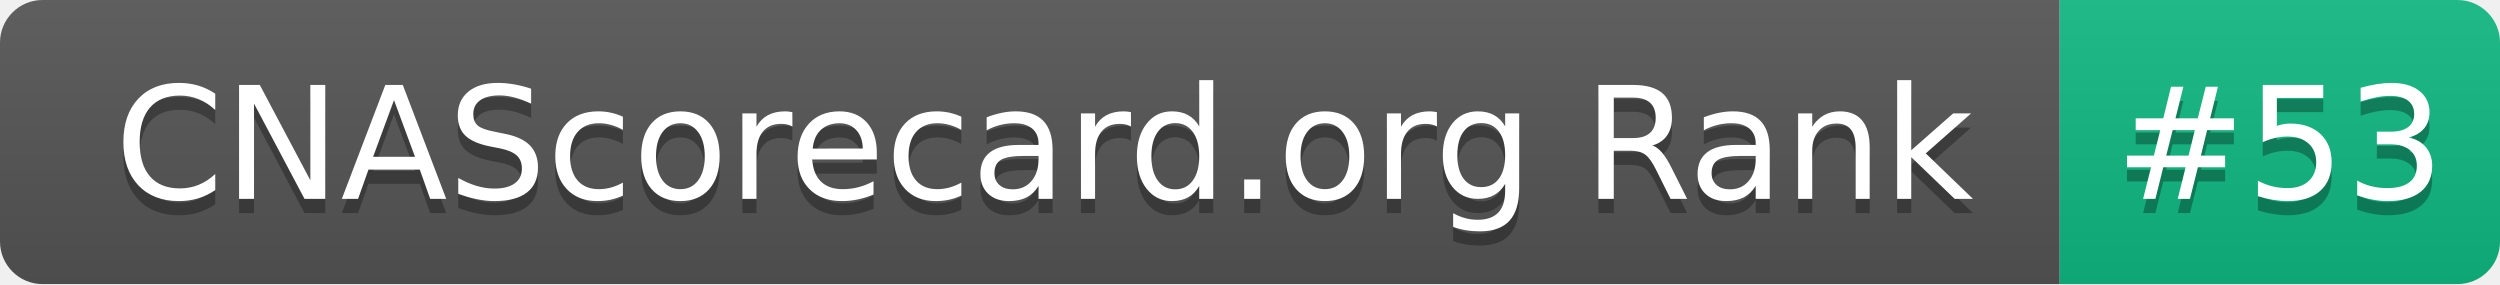
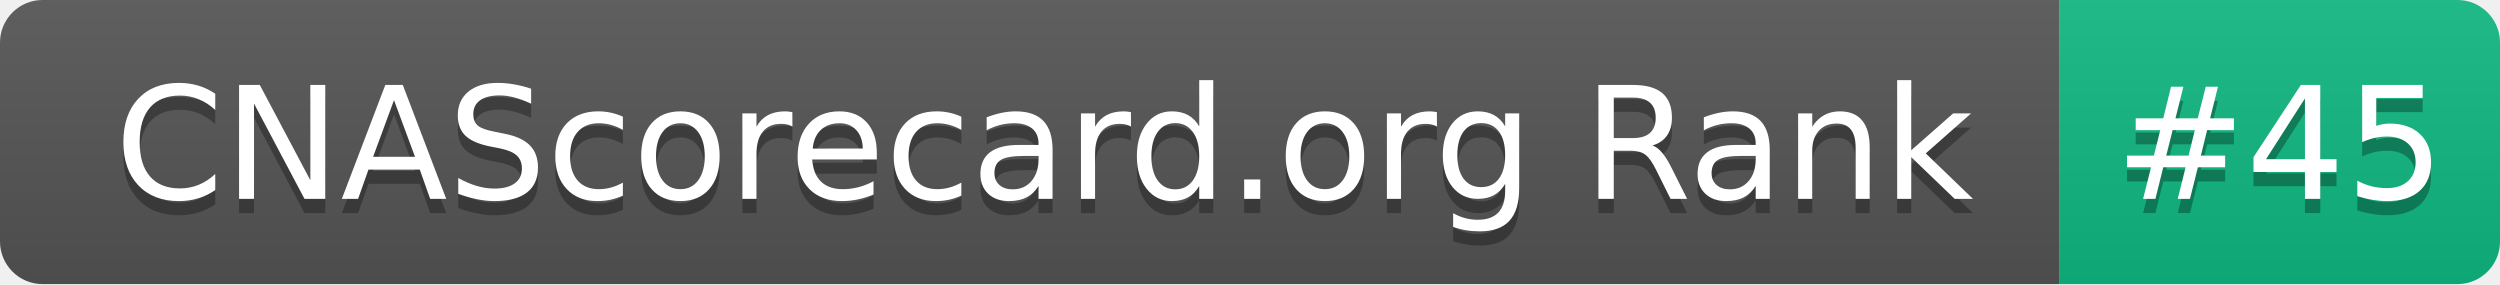
- <svg xmlns="http://www.w3.org/2000/svg" width="176" height="20" role="img" aria-label="CNAScorecard.org Rank: #53">
+ <svg xmlns="http://www.w3.org/2000/svg" width="176" height="20" role="img" aria-label="CNAScorecard.org Rank: #45">
  <linearGradient id="s" x2="0" y2="100%">
    <stop offset="0" stop-color="#bbb" stop-opacity=".1" />
    <stop offset="1" stop-opacity=".1" />
  </linearGradient>
  <clipPath id="r">
    <rect width="176" height="20" rx="3" fill="#fff" />
  </clipPath>
  <g clip-path="url(#r)">
    <rect width="145" height="20" fill="#555" />
    <rect x="145" width="31" height="20" fill="#10B981" />
    <rect width="176" height="20" fill="url(#s)" />
  </g>
  <g fill="#fff" text-anchor="middle" font-family="Verdana,Geneva,DejaVu Sans,sans-serif" text-rendering="geometricPrecision" font-size="110">
    <text aria-hidden="true" x="735" y="150" fill="#010101" fill-opacity=".3" transform="scale(.1)" textLength="1350">CNAScorecard.org Rank</text>
    <text x="735" y="140" transform="scale(.1)" fill="#fff" textLength="1350">CNAScorecard.org Rank</text>
-     <text aria-hidden="true" x="1605" y="150" fill="#010101" fill-opacity=".3" transform="scale(.1)" textLength="210">#53</text>
-     <text x="1605" y="140" transform="scale(.1)" fill="#fff" textLength="210">#53</text>
+     <text aria-hidden="true" x="1605" y="150" fill="#010101" fill-opacity=".3" transform="scale(.1)" textLength="210">#45</text>
+     <text x="1605" y="140" transform="scale(.1)" fill="#fff" textLength="210">#45</text>
  </g>
</svg>
